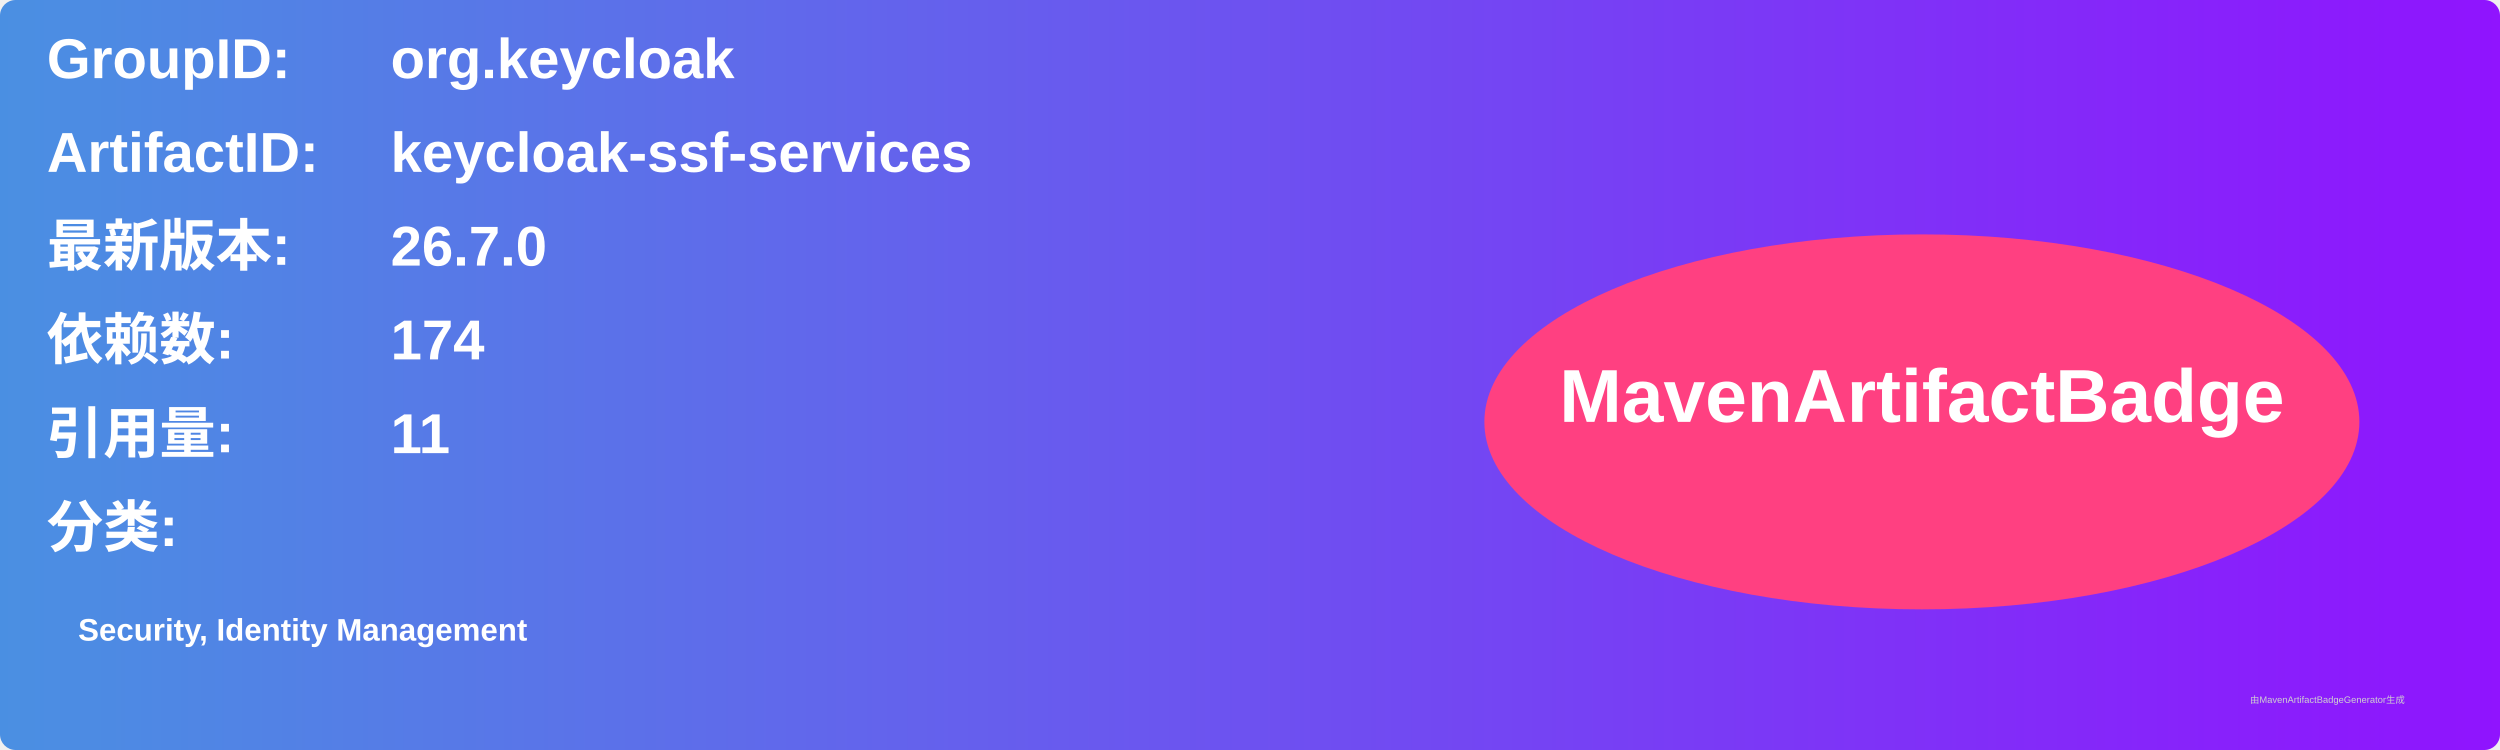
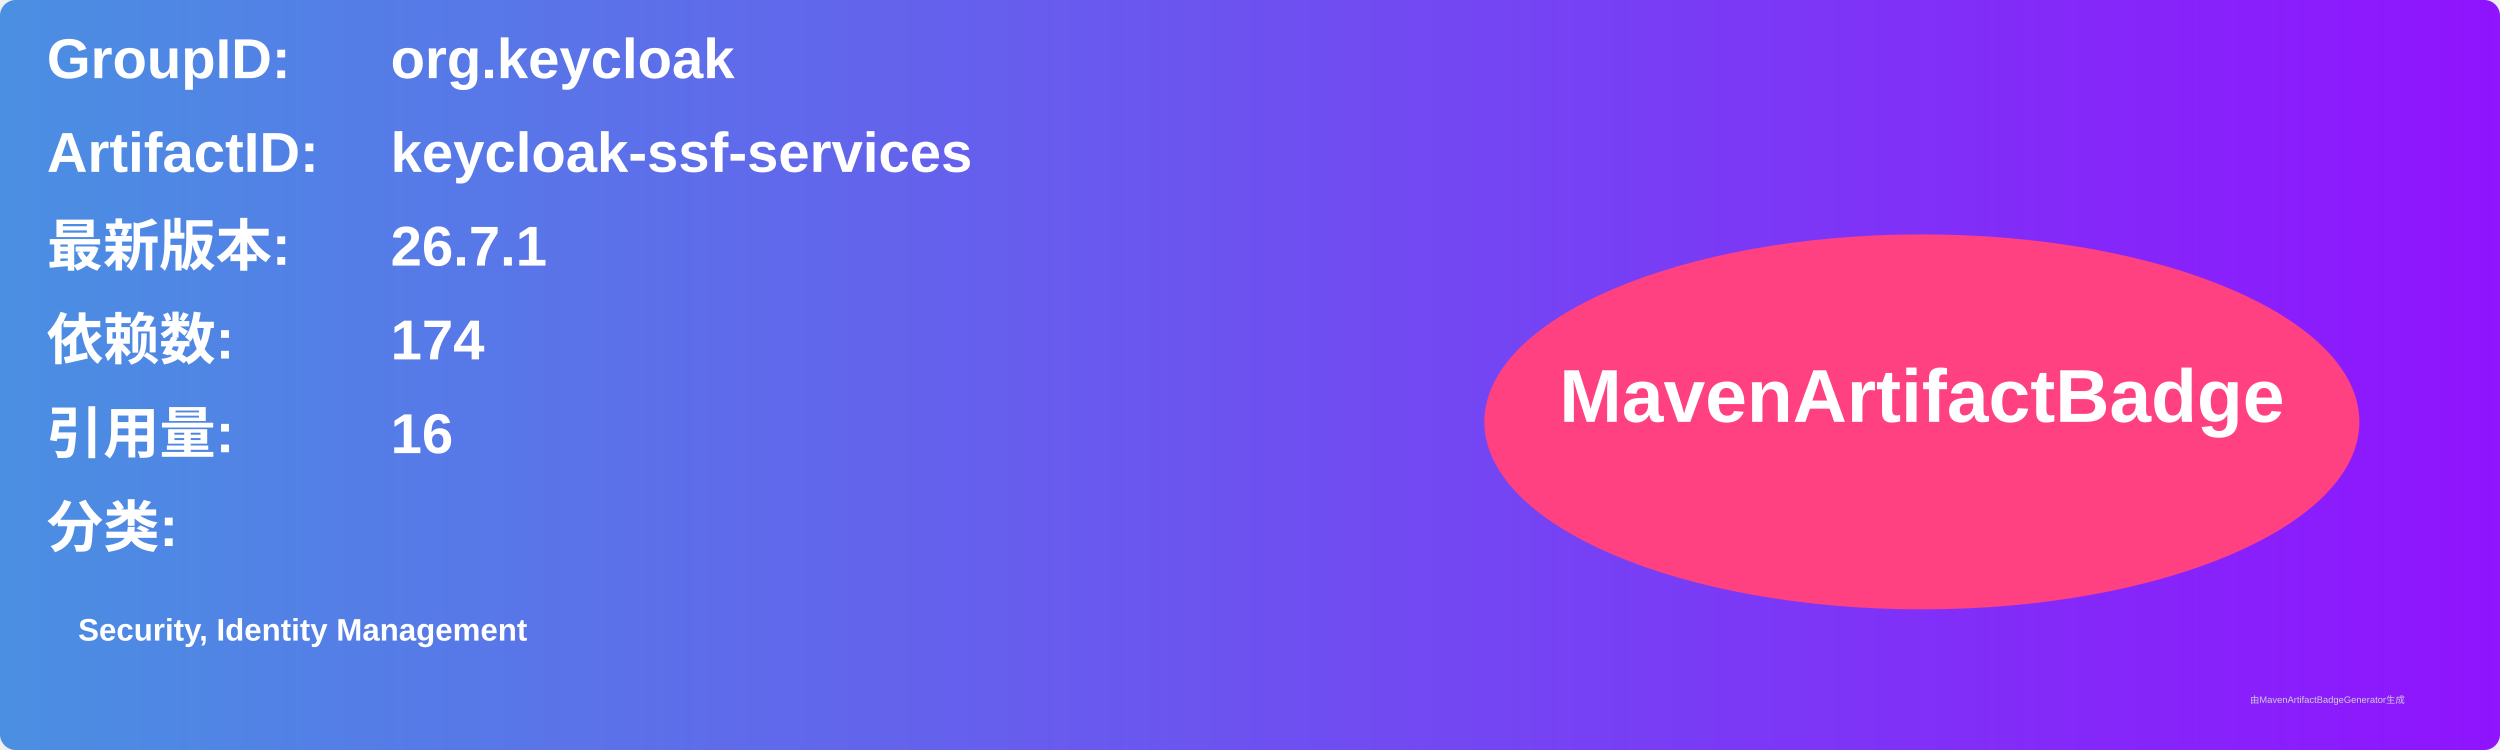
<svg xmlns="http://www.w3.org/2000/svg" width="800" height="240" viewBox="0 0 800 240">
  <linearGradient id="grad" x1="0%" y1="0%" x2="100%" y2="0%">
    <stop offset="0%" stop-color="#4a90e2" />
    <stop offset="100%" stop-color="#9013fe" />
  </linearGradient>
  <rect width="100%" height="100%" rx="5" ry="5" fill="url(#grad)" />
  <g transform="translate(15, 15)">
    <text x="0" y="10" font-family="Arial" font-size="18" fill="white" font-weight="bold" width="260">GroupID:</text>
    <text x="110" y="10" font-family="Arial" font-size="18" fill="white" font-weight="bold" width="460">org.keycloak</text>
    <text x="0" y="40" font-family="Arial" font-size="18" fill="white" font-weight="bold" width="260">ArtifactID:</text>
    <text x="110" y="40" font-family="Arial" font-size="18" fill="white" font-weight="bold" width="460">keycloak-ssf-services</text>
    <text x="0" y="70" font-family="Arial" font-size="18" fill="white" font-weight="bold">最新版本:</text>
    <text x="110" y="70" font-family="Arial" font-size="18" fill="white" font-weight="bold">
-       <tspan font-weight="bold">26.7.0</tspan>
+       <tspan font-weight="bold">26.7.1</tspan>
    </text>
    <text x="0" y="100" font-family="Arial" font-size="18" fill="white" font-weight="bold">依赖数: </text>
    <text x="110" y="100" font-family="Arial" font-size="18" fill="white">
      <tspan font-weight="bold">174</tspan>
    </text>
    <text x="0" y="130" font-family="Arial" font-size="18" fill="white" font-weight="bold">引用量: </text>
    <text x="110" y="130" font-family="Arial" font-size="18" fill="white">
-       <tspan font-weight="bold">11</tspan>
+       <tspan font-weight="bold">16</tspan>
    </text>
    <text x="0" y="160" font-family="Arial" font-size="18" fill="white" font-weight="bold">分类:</text>
    <text x="10" y="190" font-family="Arial" font-size="10" fill="white">
      <tspan font-weight="bold">Security, Identity Management</tspan>
    </text>
    <ellipse cx="600" cy="120" rx="140" ry="60" fill="#ff4081" />
    <text x="600" y="120" text-anchor="middle" font-family="Arial" font-size="24" fill="white" font-weight="bold">MavenArtifactBadge</text>
  </g>
  <text x="720" y="225" font-family="Arial" font-size="3" fill="#d0d0d0">由MavenArtifactBadgeGenerator生成</text>
</svg>
